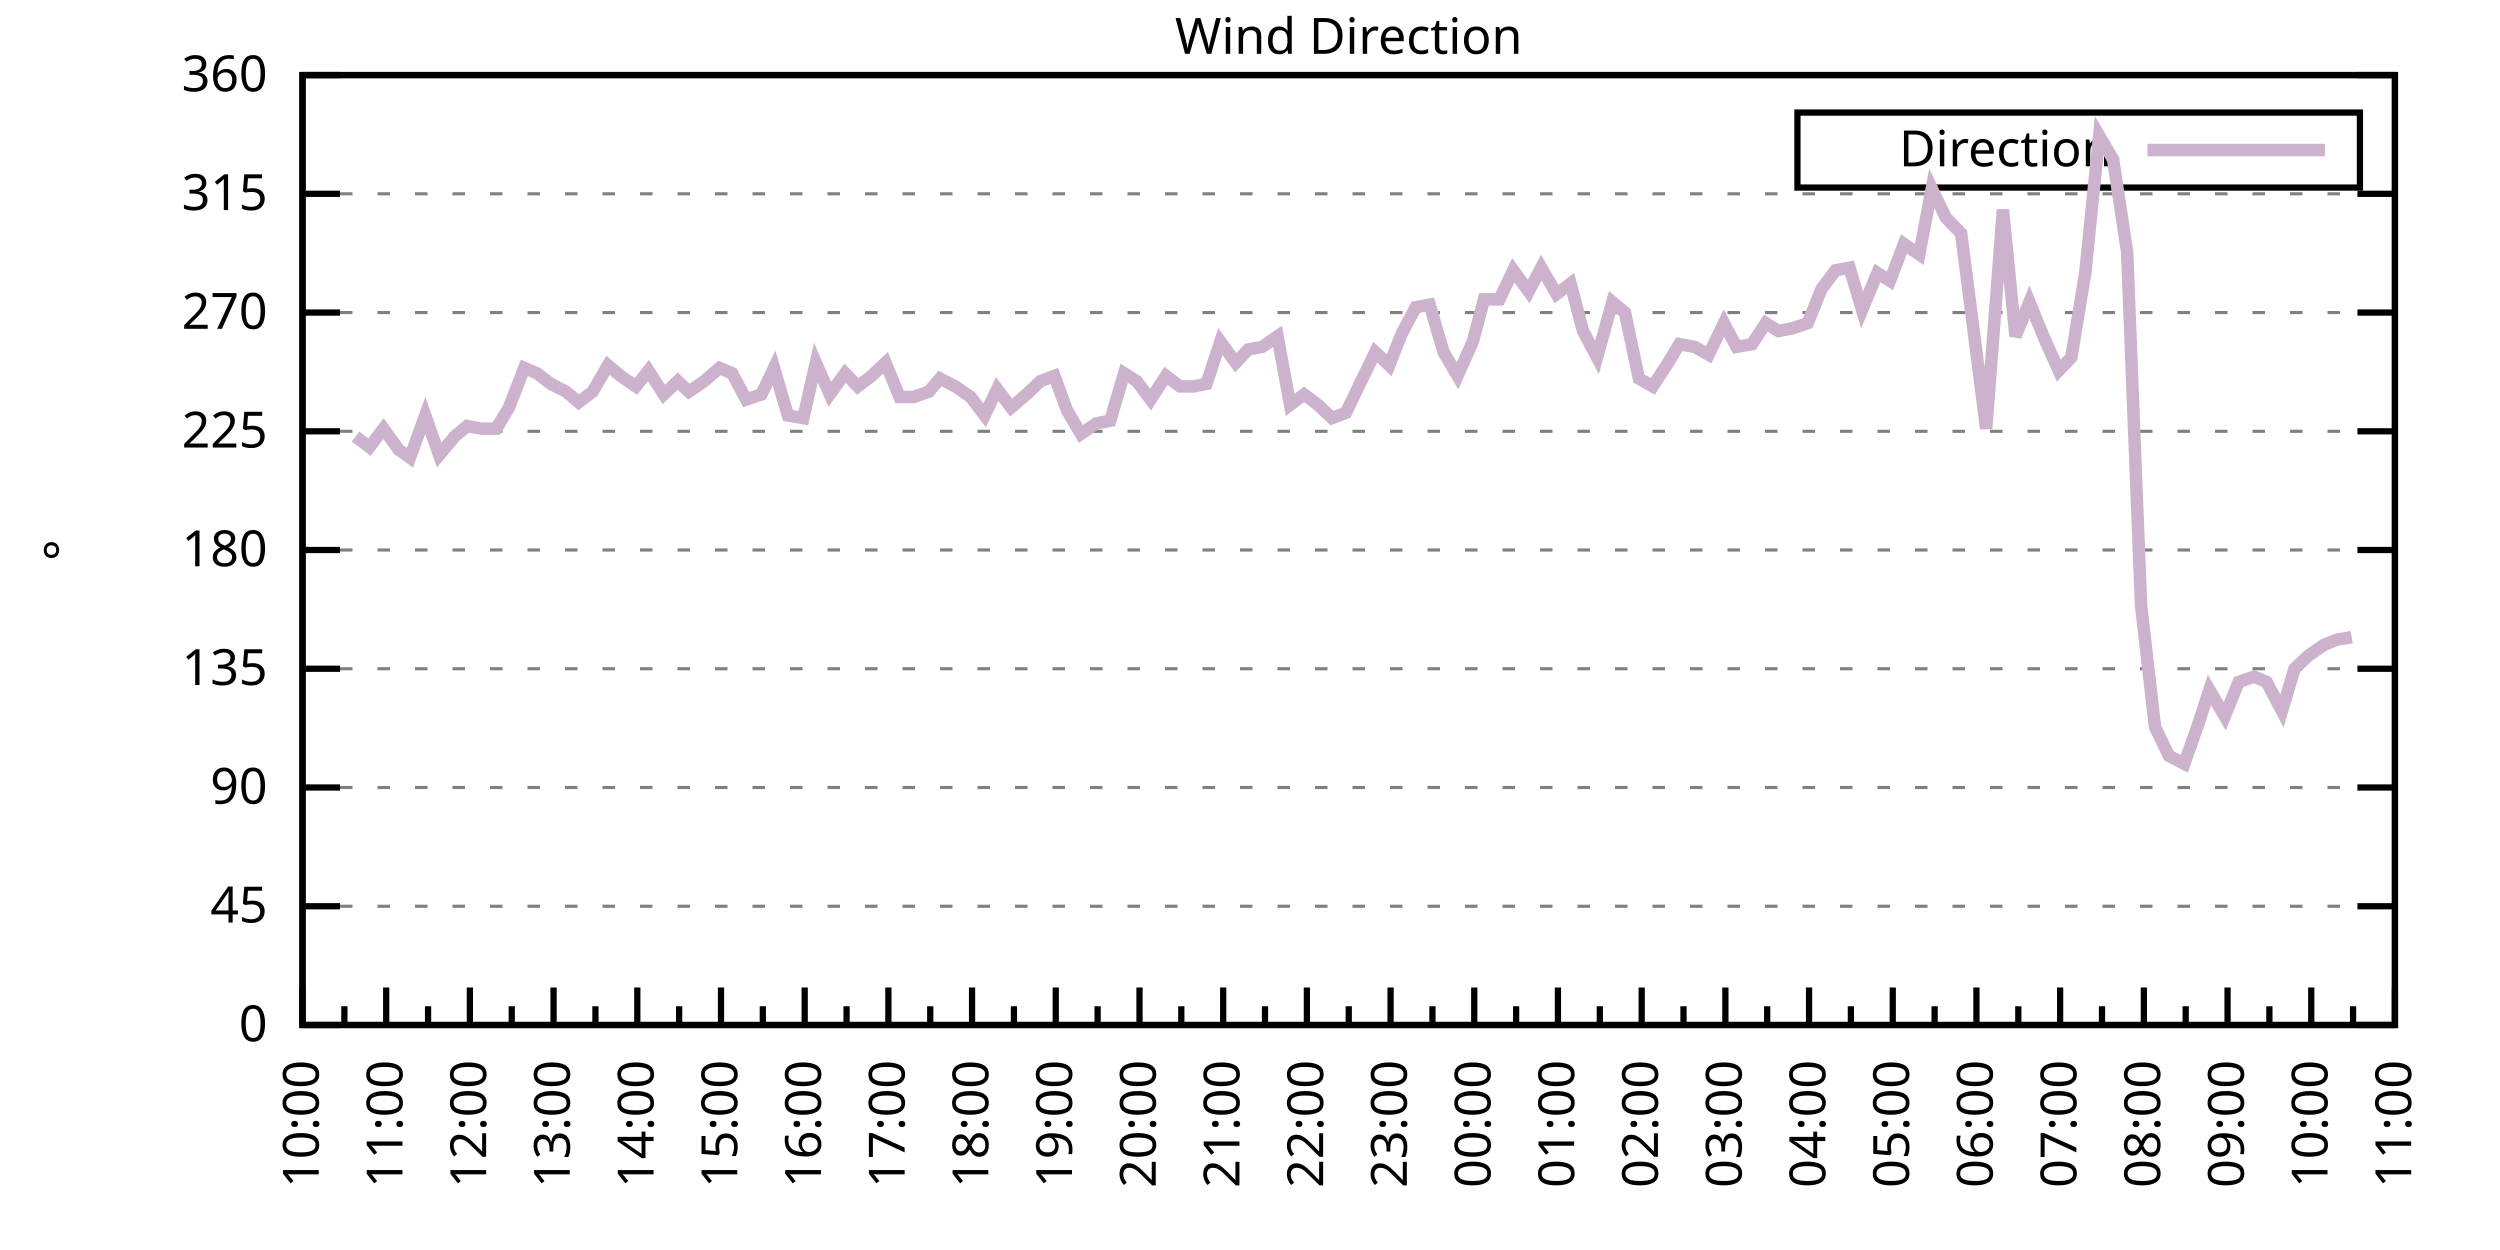
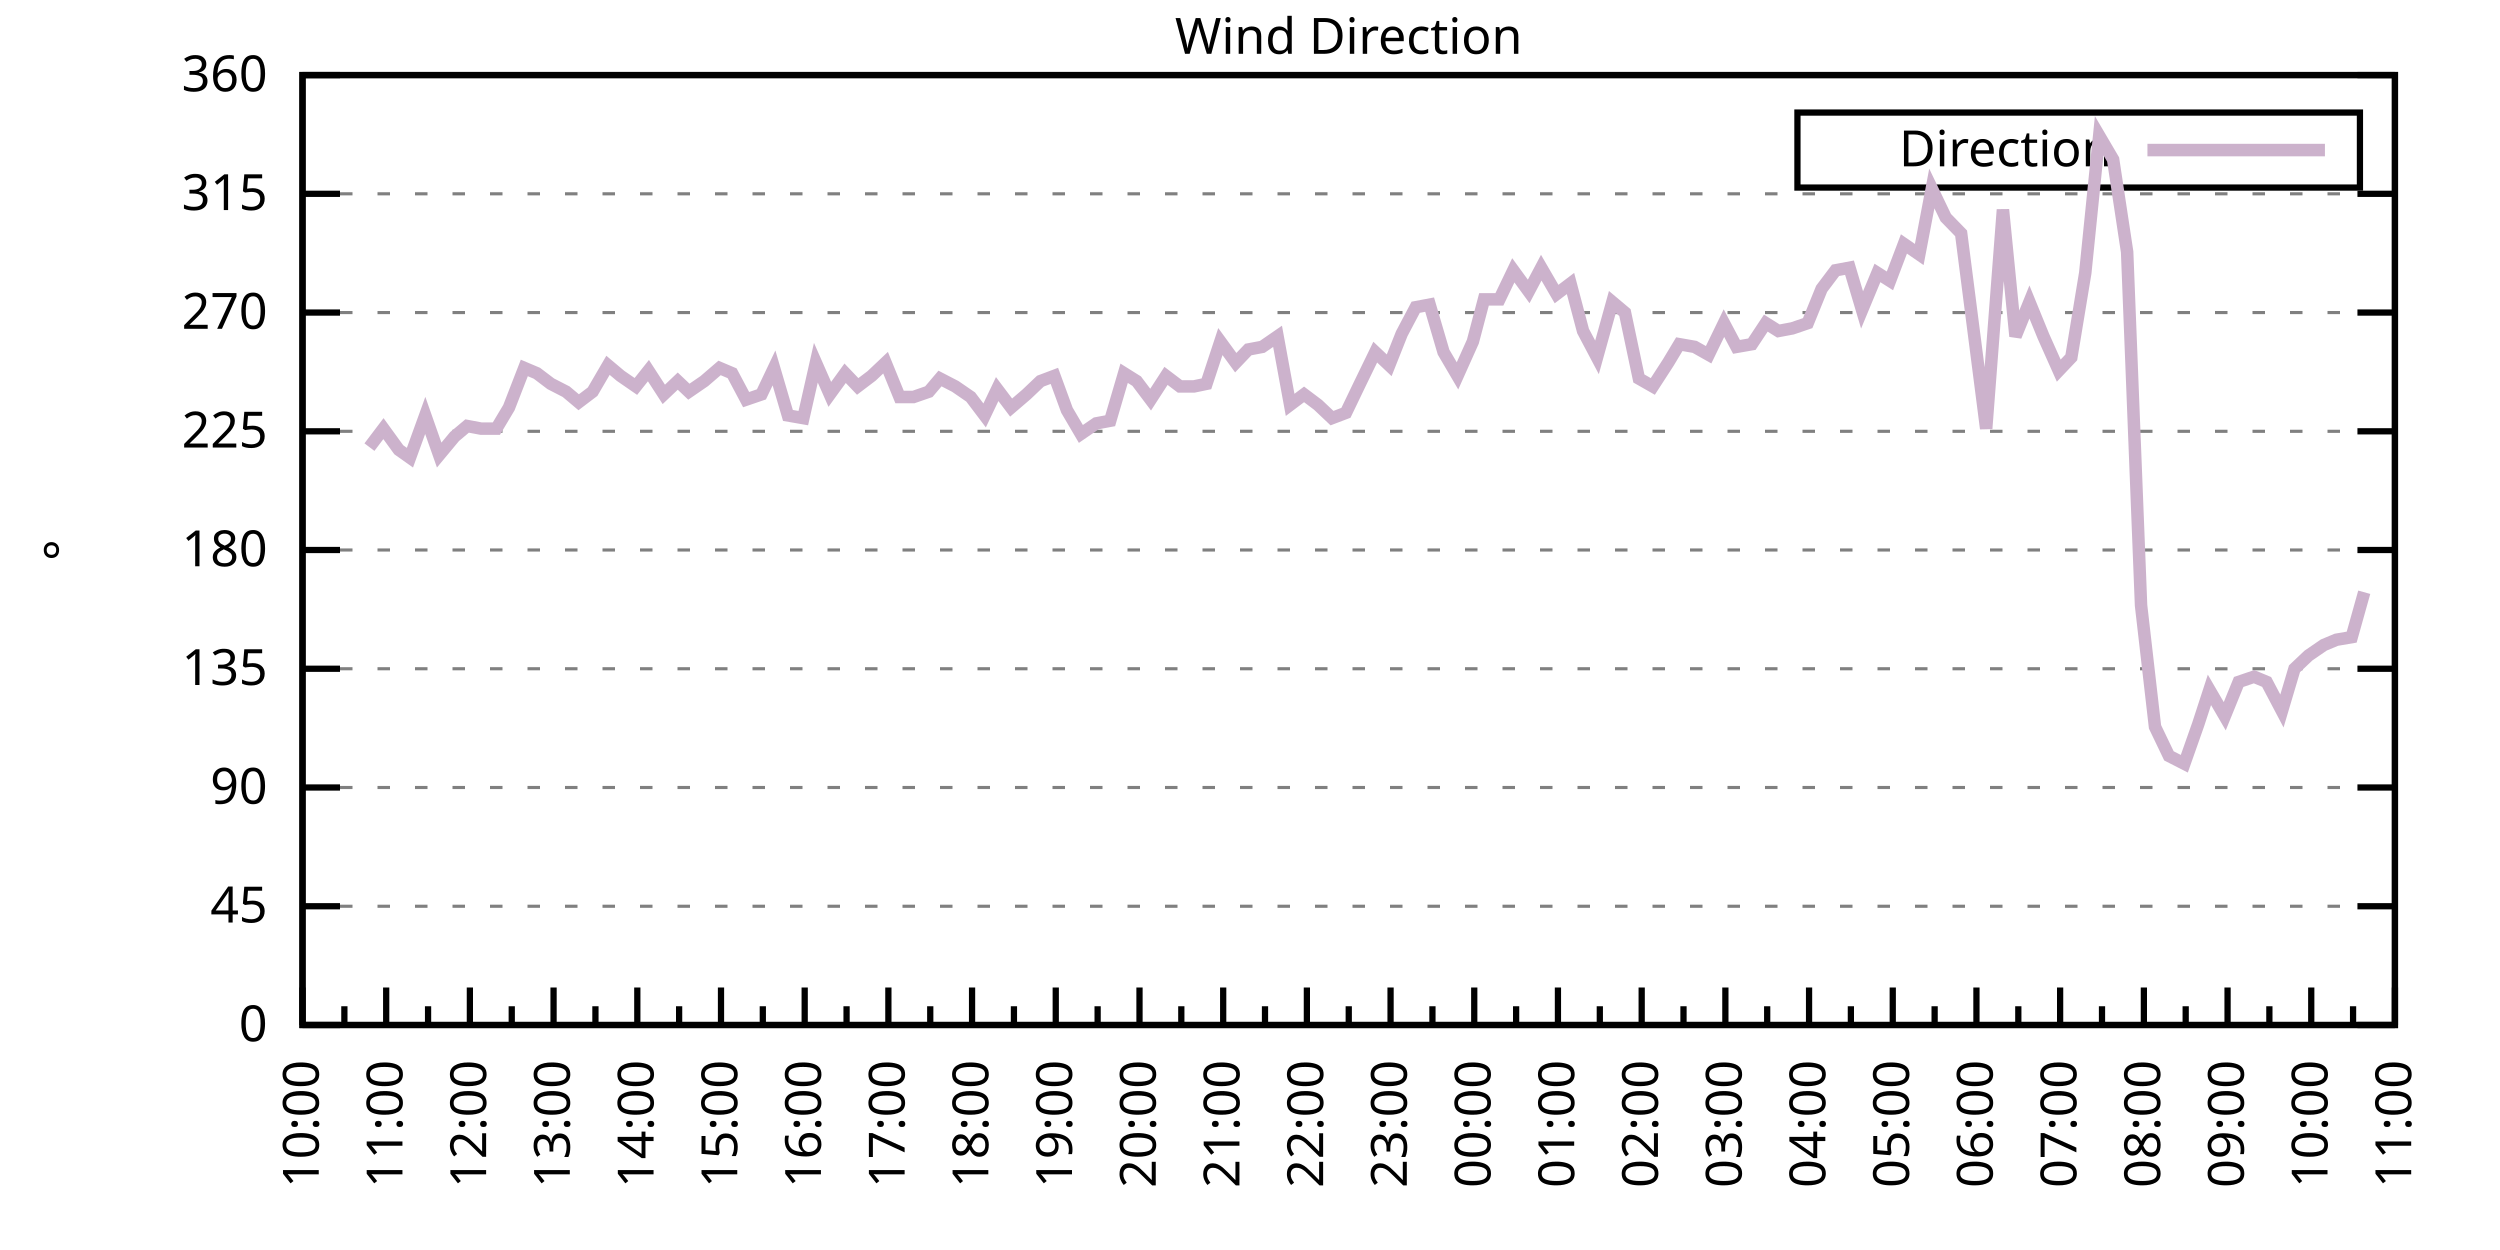
<svg xmlns="http://www.w3.org/2000/svg" xmlns:xlink="http://www.w3.org/1999/xlink" width="400" height="200" viewBox="0 0 400 200">
  <g id="gnuplot_canvas">
    <rect x="0" y="0" width="400" height="200" fill="none" />
    <defs>
      <circle id="gpDot" r="0.5" stroke-width="0.5" stroke="currentColor" />
      <path id="gpPt0" stroke-width="0.333" stroke="currentColor" d="M-1,0 h2 M0,-1 v2" />
      <path id="gpPt1" stroke-width="0.333" stroke="currentColor" d="M-1,-1 L1,1 M1,-1 L-1,1" />
      <path id="gpPt2" stroke-width="0.333" stroke="currentColor" d="M-1,0 L1,0 M0,-1 L0,1 M-1,-1 L1,1 M-1,1 L1,-1" />
      <rect id="gpPt3" stroke-width="0.333" stroke="currentColor" x="-1" y="-1" width="2" height="2" />
      <rect id="gpPt4" stroke-width="0.333" stroke="currentColor" fill="currentColor" x="-1" y="-1" width="2" height="2" />
      <circle id="gpPt5" stroke-width="0.333" stroke="currentColor" cx="0" cy="0" r="1" />
      <use xlink:href="#gpPt5" id="gpPt6" fill="currentColor" stroke="none" />
      <path id="gpPt7" stroke-width="0.333" stroke="currentColor" d="M0,-1.33 L-1.33,0.67 L1.33,0.67 z" />
      <use xlink:href="#gpPt7" id="gpPt8" fill="currentColor" stroke="none" />
      <use xlink:href="#gpPt7" id="gpPt9" stroke="currentColor" transform="rotate(180)" />
      <use xlink:href="#gpPt9" id="gpPt10" fill="currentColor" stroke="none" />
      <use xlink:href="#gpPt3" id="gpPt11" stroke="currentColor" transform="rotate(45)" />
      <use xlink:href="#gpPt11" id="gpPt12" fill="currentColor" stroke="none" />
      <path id="gpPt13" stroke-width="0.333" stroke="currentColor" d="M0,1.330 L1.265,0.411 L0.782,-1.067 L-0.782,-1.076 L-1.265,0.411 z" />
      <use xlink:href="#gpPt13" id="gpPt14" fill="currentColor" stroke="none" />
      <filter id="textbox" filterUnits="objectBoundingBox" x="0" y="0" height="1" width="1">
        <feFlood flood-color="white" flood-opacity="1" result="bgnd" />
        <feComposite in="SourceGraphic" in2="bgnd" operator="atop" />
      </filter>
      <filter id="greybox" filterUnits="objectBoundingBox" x="0" y="0" height="1" width="1">
        <feFlood flood-color="lightgrey" flood-opacity="1" result="grey" />
        <feComposite in="SourceGraphic" in2="grey" operator="atop" />
      </filter>
    </defs>
    <g fill="none" color="white" stroke="currentColor" stroke-width="1.00" stroke-linecap="butt" stroke-linejoin="miter">
</g>
    <g fill="none" color="black" stroke="currentColor" stroke-width="1.00" stroke-linecap="butt" stroke-linejoin="miter">
      <g stroke="none" shape-rendering="crispEdges">
        <polygon fill="rgb(255, 255, 255)" points="48.40,164.00 383.18,164.00 383.18,12.02 48.40,12.02 " />
      </g>
    </g>
    <g fill="none" color="black" stroke="currentColor" stroke-width="1.00" stroke-linecap="butt" stroke-linejoin="miter">
</g>
    <g fill="none" color="black" stroke="black" stroke-width="0.50" stroke-linecap="butt" stroke-linejoin="miter">
</g>
    <g fill="none" color="gray" stroke="currentColor" stroke-width="0.50" stroke-linecap="butt" stroke-linejoin="miter">
      <path stroke="gray" stroke-dasharray="2,4" class="gridline" d="M48.40,164.00 L383.19,164.00  " />
    </g>
    <g fill="none" color="gray" stroke="gray" stroke-width="1.00" stroke-linecap="butt" stroke-linejoin="miter">
</g>
    <g fill="none" color="black" stroke="currentColor" stroke-width="1.00" stroke-linecap="butt" stroke-linejoin="miter">
      <path stroke="black" d="M48.40,164.00 L54.40,164.00 M383.19,164.00 L377.19,164.00  " />
      <g transform="translate(42.80,166.60)" stroke="none" fill="black" font-family="Sans" font-size="8.00" text-anchor="end">
        <text>
          <tspan font-family="Sans"> 0</tspan>
        </text>
      </g>
    </g>
    <g fill="none" color="black" stroke="currentColor" stroke-width="1.00" stroke-linecap="butt" stroke-linejoin="miter">
</g>
    <g fill="none" color="black" stroke="black" stroke-width="0.50" stroke-linecap="butt" stroke-linejoin="miter">
</g>
    <g fill="none" color="gray" stroke="currentColor" stroke-width="0.50" stroke-linecap="butt" stroke-linejoin="miter">
      <path stroke="gray" stroke-dasharray="2,4" class="gridline" d="M48.40,145.00 L383.19,145.00  " />
    </g>
    <g fill="none" color="gray" stroke="gray" stroke-width="1.00" stroke-linecap="butt" stroke-linejoin="miter">
</g>
    <g fill="none" color="black" stroke="currentColor" stroke-width="1.00" stroke-linecap="butt" stroke-linejoin="miter">
      <path stroke="black" d="M48.40,145.00 L54.40,145.00 M383.19,145.00 L377.19,145.00  " />
      <g transform="translate(42.80,147.60)" stroke="none" fill="black" font-family="Sans" font-size="8.00" text-anchor="end">
        <text>
          <tspan font-family="Sans"> 45</tspan>
        </text>
      </g>
    </g>
    <g fill="none" color="black" stroke="currentColor" stroke-width="1.00" stroke-linecap="butt" stroke-linejoin="miter">
</g>
    <g fill="none" color="black" stroke="black" stroke-width="0.50" stroke-linecap="butt" stroke-linejoin="miter">
</g>
    <g fill="none" color="gray" stroke="currentColor" stroke-width="0.50" stroke-linecap="butt" stroke-linejoin="miter">
      <path stroke="gray" stroke-dasharray="2,4" class="gridline" d="M48.40,126.00 L383.19,126.00  " />
    </g>
    <g fill="none" color="gray" stroke="gray" stroke-width="1.00" stroke-linecap="butt" stroke-linejoin="miter">
</g>
    <g fill="none" color="black" stroke="currentColor" stroke-width="1.00" stroke-linecap="butt" stroke-linejoin="miter">
      <path stroke="black" d="M48.40,126.00 L54.40,126.00 M383.19,126.00 L377.19,126.00  " />
      <g transform="translate(42.80,128.60)" stroke="none" fill="black" font-family="Sans" font-size="8.00" text-anchor="end">
        <text>
          <tspan font-family="Sans"> 90</tspan>
        </text>
      </g>
    </g>
    <g fill="none" color="black" stroke="currentColor" stroke-width="1.00" stroke-linecap="butt" stroke-linejoin="miter">
</g>
    <g fill="none" color="black" stroke="black" stroke-width="0.50" stroke-linecap="butt" stroke-linejoin="miter">
</g>
    <g fill="none" color="gray" stroke="currentColor" stroke-width="0.50" stroke-linecap="butt" stroke-linejoin="miter">
      <path stroke="gray" stroke-dasharray="2,4" class="gridline" d="M48.40,107.00 L383.19,107.00  " />
    </g>
    <g fill="none" color="gray" stroke="gray" stroke-width="1.00" stroke-linecap="butt" stroke-linejoin="miter">
</g>
    <g fill="none" color="black" stroke="currentColor" stroke-width="1.00" stroke-linecap="butt" stroke-linejoin="miter">
      <path stroke="black" d="M48.40,107.00 L54.40,107.00 M383.19,107.00 L377.19,107.00  " />
      <g transform="translate(42.80,109.60)" stroke="none" fill="black" font-family="Sans" font-size="8.00" text-anchor="end">
        <text>
          <tspan font-family="Sans"> 135</tspan>
        </text>
      </g>
    </g>
    <g fill="none" color="black" stroke="currentColor" stroke-width="1.00" stroke-linecap="butt" stroke-linejoin="miter">
</g>
    <g fill="none" color="black" stroke="black" stroke-width="0.50" stroke-linecap="butt" stroke-linejoin="miter">
</g>
    <g fill="none" color="gray" stroke="currentColor" stroke-width="0.50" stroke-linecap="butt" stroke-linejoin="miter">
      <path stroke="gray" stroke-dasharray="2,4" class="gridline" d="M48.40,88.00 L383.19,88.00  " />
    </g>
    <g fill="none" color="gray" stroke="gray" stroke-width="1.00" stroke-linecap="butt" stroke-linejoin="miter">
</g>
    <g fill="none" color="black" stroke="currentColor" stroke-width="1.00" stroke-linecap="butt" stroke-linejoin="miter">
      <path stroke="black" d="M48.40,88.00 L54.40,88.00 M383.19,88.00 L377.19,88.00  " />
      <g transform="translate(42.80,90.60)" stroke="none" fill="black" font-family="Sans" font-size="8.00" text-anchor="end">
        <text>
          <tspan font-family="Sans"> 180</tspan>
        </text>
      </g>
    </g>
    <g fill="none" color="black" stroke="currentColor" stroke-width="1.00" stroke-linecap="butt" stroke-linejoin="miter">
</g>
    <g fill="none" color="black" stroke="black" stroke-width="0.50" stroke-linecap="butt" stroke-linejoin="miter">
</g>
    <g fill="none" color="gray" stroke="currentColor" stroke-width="0.50" stroke-linecap="butt" stroke-linejoin="miter">
      <path stroke="gray" stroke-dasharray="2,4" class="gridline" d="M48.40,69.01 L383.19,69.01  " />
    </g>
    <g fill="none" color="gray" stroke="gray" stroke-width="1.00" stroke-linecap="butt" stroke-linejoin="miter">
</g>
    <g fill="none" color="black" stroke="currentColor" stroke-width="1.00" stroke-linecap="butt" stroke-linejoin="miter">
      <path stroke="black" d="M48.40,69.01 L54.40,69.01 M383.19,69.01 L377.19,69.01  " />
      <g transform="translate(42.80,71.61)" stroke="none" fill="black" font-family="Sans" font-size="8.00" text-anchor="end">
        <text>
          <tspan font-family="Sans"> 225</tspan>
        </text>
      </g>
    </g>
    <g fill="none" color="black" stroke="currentColor" stroke-width="1.00" stroke-linecap="butt" stroke-linejoin="miter">
</g>
    <g fill="none" color="black" stroke="black" stroke-width="0.50" stroke-linecap="butt" stroke-linejoin="miter">
</g>
    <g fill="none" color="gray" stroke="currentColor" stroke-width="0.50" stroke-linecap="butt" stroke-linejoin="miter">
      <path stroke="gray" stroke-dasharray="2,4" class="gridline" d="M48.40,50.01 L383.19,50.01  " />
    </g>
    <g fill="none" color="gray" stroke="gray" stroke-width="1.00" stroke-linecap="butt" stroke-linejoin="miter">
</g>
    <g fill="none" color="black" stroke="currentColor" stroke-width="1.00" stroke-linecap="butt" stroke-linejoin="miter">
      <path stroke="black" d="M48.40,50.01 L54.40,50.01 M383.19,50.01 L377.19,50.01  " />
      <g transform="translate(42.80,52.61)" stroke="none" fill="black" font-family="Sans" font-size="8.00" text-anchor="end">
        <text>
          <tspan font-family="Sans"> 270</tspan>
        </text>
      </g>
    </g>
    <g fill="none" color="black" stroke="currentColor" stroke-width="1.00" stroke-linecap="butt" stroke-linejoin="miter">
</g>
    <g fill="none" color="black" stroke="black" stroke-width="0.50" stroke-linecap="butt" stroke-linejoin="miter">
</g>
    <g fill="none" color="gray" stroke="currentColor" stroke-width="0.50" stroke-linecap="butt" stroke-linejoin="miter">
      <path stroke="gray" stroke-dasharray="2,4" class="gridline" d="M48.40,31.01 L383.19,31.01  " />
    </g>
    <g fill="none" color="gray" stroke="gray" stroke-width="1.00" stroke-linecap="butt" stroke-linejoin="miter">
</g>
    <g fill="none" color="black" stroke="currentColor" stroke-width="1.00" stroke-linecap="butt" stroke-linejoin="miter">
      <path stroke="black" d="M48.40,31.01 L54.40,31.01 M383.19,31.01 L377.19,31.01  " />
      <g transform="translate(42.80,33.61)" stroke="none" fill="black" font-family="Sans" font-size="8.00" text-anchor="end">
        <text>
          <tspan font-family="Sans"> 315</tspan>
        </text>
      </g>
    </g>
    <g fill="none" color="black" stroke="currentColor" stroke-width="1.00" stroke-linecap="butt" stroke-linejoin="miter">
</g>
    <g fill="none" color="black" stroke="black" stroke-width="0.50" stroke-linecap="butt" stroke-linejoin="miter">
</g>
    <g fill="none" color="gray" stroke="currentColor" stroke-width="0.50" stroke-linecap="butt" stroke-linejoin="miter">
      <path stroke="gray" stroke-dasharray="2,4" class="gridline" d="M48.40,12.01 L383.19,12.01  " />
    </g>
    <g fill="none" color="gray" stroke="gray" stroke-width="1.00" stroke-linecap="butt" stroke-linejoin="miter">
</g>
    <g fill="none" color="black" stroke="currentColor" stroke-width="1.00" stroke-linecap="butt" stroke-linejoin="miter">
      <path stroke="black" d="M48.40,12.01 L54.40,12.01 M383.19,12.01 L377.19,12.01  " />
      <g transform="translate(42.80,14.61)" stroke="none" fill="black" font-family="Sans" font-size="8.00" text-anchor="end">
        <text>
          <tspan font-family="Sans"> 360</tspan>
        </text>
      </g>
    </g>
    <g fill="none" color="black" stroke="currentColor" stroke-width="1.00" stroke-linecap="butt" stroke-linejoin="miter">
      <path stroke="black" d="M48.40,164.00 L48.40,158.00  " />
      <g transform="translate(51.00,169.60) rotate(270)" stroke="none" fill="black" font-family="Sans" font-size="8.00" text-anchor="end">
        <text>
          <tspan font-family="Sans">10:00</tspan>
        </text>
      </g>
    </g>
    <g fill="none" color="black" stroke="currentColor" stroke-width="1.00" stroke-linecap="butt" stroke-linejoin="miter">
      <path stroke="black" d="M55.10,164.00 L55.10,161.00 M61.79,164.00 L61.79,158.00  " />
      <g transform="translate(64.39,169.60) rotate(270)" stroke="none" fill="black" font-family="Sans" font-size="8.00" text-anchor="end">
        <text>
          <tspan font-family="Sans">11:00</tspan>
        </text>
      </g>
    </g>
    <g fill="none" color="black" stroke="currentColor" stroke-width="1.00" stroke-linecap="butt" stroke-linejoin="miter">
      <path stroke="black" d="M68.49,164.00 L68.49,161.00 M75.18,164.00 L75.18,158.00  " />
      <g transform="translate(77.78,169.60) rotate(270)" stroke="none" fill="black" font-family="Sans" font-size="8.00" text-anchor="end">
        <text>
          <tspan font-family="Sans">12:00</tspan>
        </text>
      </g>
    </g>
    <g fill="none" color="black" stroke="currentColor" stroke-width="1.00" stroke-linecap="butt" stroke-linejoin="miter">
      <path stroke="black" d="M81.88,164.00 L81.88,161.00 M88.57,164.00 L88.57,158.00  " />
      <g transform="translate(91.17,169.60) rotate(270)" stroke="none" fill="black" font-family="Sans" font-size="8.00" text-anchor="end">
        <text>
          <tspan font-family="Sans">13:00</tspan>
        </text>
      </g>
    </g>
    <g fill="none" color="black" stroke="currentColor" stroke-width="1.00" stroke-linecap="butt" stroke-linejoin="miter">
      <path stroke="black" d="M95.27,164.00 L95.27,161.00 M101.97,164.00 L101.97,158.00  " />
      <g transform="translate(104.57,169.60) rotate(270)" stroke="none" fill="black" font-family="Sans" font-size="8.00" text-anchor="end">
        <text>
          <tspan font-family="Sans">14:00</tspan>
        </text>
      </g>
    </g>
    <g fill="none" color="black" stroke="currentColor" stroke-width="1.00" stroke-linecap="butt" stroke-linejoin="miter">
      <path stroke="black" d="M108.66,164.00 L108.66,161.00 M115.36,164.00 L115.36,158.00  " />
      <g transform="translate(117.96,169.60) rotate(270)" stroke="none" fill="black" font-family="Sans" font-size="8.00" text-anchor="end">
        <text>
          <tspan font-family="Sans">15:00</tspan>
        </text>
      </g>
    </g>
    <g fill="none" color="black" stroke="currentColor" stroke-width="1.00" stroke-linecap="butt" stroke-linejoin="miter">
      <path stroke="black" d="M122.05,164.00 L122.05,161.00 M128.75,164.00 L128.75,158.00  " />
      <g transform="translate(131.35,169.60) rotate(270)" stroke="none" fill="black" font-family="Sans" font-size="8.00" text-anchor="end">
        <text>
          <tspan font-family="Sans">16:00</tspan>
        </text>
      </g>
    </g>
    <g fill="none" color="black" stroke="currentColor" stroke-width="1.00" stroke-linecap="butt" stroke-linejoin="miter">
      <path stroke="black" d="M135.45,164.00 L135.45,161.00 M142.14,164.00 L142.14,158.00  " />
      <g transform="translate(144.74,169.60) rotate(270)" stroke="none" fill="black" font-family="Sans" font-size="8.00" text-anchor="end">
        <text>
          <tspan font-family="Sans">17:00</tspan>
        </text>
      </g>
    </g>
    <g fill="none" color="black" stroke="currentColor" stroke-width="1.00" stroke-linecap="butt" stroke-linejoin="miter">
      <path stroke="black" d="M148.84,164.00 L148.84,161.00 M155.53,164.00 L155.53,158.00  " />
      <g transform="translate(158.13,169.60) rotate(270)" stroke="none" fill="black" font-family="Sans" font-size="8.00" text-anchor="end">
        <text>
          <tspan font-family="Sans">18:00</tspan>
        </text>
      </g>
    </g>
    <g fill="none" color="black" stroke="currentColor" stroke-width="1.00" stroke-linecap="butt" stroke-linejoin="miter">
      <path stroke="black" d="M162.23,164.00 L162.23,161.00 M168.92,164.00 L168.92,158.00  " />
      <g transform="translate(171.52,169.60) rotate(270)" stroke="none" fill="black" font-family="Sans" font-size="8.00" text-anchor="end">
        <text>
          <tspan font-family="Sans">19:00</tspan>
        </text>
      </g>
    </g>
    <g fill="none" color="black" stroke="currentColor" stroke-width="1.00" stroke-linecap="butt" stroke-linejoin="miter">
      <path stroke="black" d="M175.62,164.00 L175.62,161.00 M182.32,164.00 L182.32,158.00  " />
      <g transform="translate(184.92,169.60) rotate(270)" stroke="none" fill="black" font-family="Sans" font-size="8.00" text-anchor="end">
        <text>
          <tspan font-family="Sans">20:00</tspan>
        </text>
      </g>
    </g>
    <g fill="none" color="black" stroke="currentColor" stroke-width="1.00" stroke-linecap="butt" stroke-linejoin="miter">
      <path stroke="black" d="M189.01,164.00 L189.01,161.00 M195.71,164.00 L195.71,158.00  " />
      <g transform="translate(198.31,169.60) rotate(270)" stroke="none" fill="black" font-family="Sans" font-size="8.00" text-anchor="end">
        <text>
          <tspan font-family="Sans">21:00</tspan>
        </text>
      </g>
    </g>
    <g fill="none" color="black" stroke="currentColor" stroke-width="1.00" stroke-linecap="butt" stroke-linejoin="miter">
      <path stroke="black" d="M202.40,164.00 L202.40,161.00 M209.10,164.00 L209.10,158.00  " />
      <g transform="translate(211.70,169.60) rotate(270)" stroke="none" fill="black" font-family="Sans" font-size="8.00" text-anchor="end">
        <text>
          <tspan font-family="Sans">22:00</tspan>
        </text>
      </g>
    </g>
    <g fill="none" color="black" stroke="currentColor" stroke-width="1.00" stroke-linecap="butt" stroke-linejoin="miter">
      <path stroke="black" d="M215.80,164.00 L215.80,161.00 M222.49,164.00 L222.49,158.00  " />
      <g transform="translate(225.09,169.60) rotate(270)" stroke="none" fill="black" font-family="Sans" font-size="8.00" text-anchor="end">
        <text>
          <tspan font-family="Sans">23:00</tspan>
        </text>
      </g>
    </g>
    <g fill="none" color="black" stroke="currentColor" stroke-width="1.00" stroke-linecap="butt" stroke-linejoin="miter">
      <path stroke="black" d="M229.19,164.00 L229.19,161.00 M235.88,164.00 L235.88,158.00  " />
      <g transform="translate(238.48,169.60) rotate(270)" stroke="none" fill="black" font-family="Sans" font-size="8.00" text-anchor="end">
        <text>
          <tspan font-family="Sans">00:00</tspan>
        </text>
      </g>
    </g>
    <g fill="none" color="black" stroke="currentColor" stroke-width="1.00" stroke-linecap="butt" stroke-linejoin="miter">
      <path stroke="black" d="M242.58,164.00 L242.58,161.00 M249.27,164.00 L249.27,158.00  " />
      <g transform="translate(251.87,169.60) rotate(270)" stroke="none" fill="black" font-family="Sans" font-size="8.00" text-anchor="end">
        <text>
          <tspan font-family="Sans">01:00</tspan>
        </text>
      </g>
    </g>
    <g fill="none" color="black" stroke="currentColor" stroke-width="1.00" stroke-linecap="butt" stroke-linejoin="miter">
      <path stroke="black" d="M255.97,164.00 L255.97,161.00 M262.67,164.00 L262.67,158.00  " />
      <g transform="translate(265.27,169.60) rotate(270)" stroke="none" fill="black" font-family="Sans" font-size="8.00" text-anchor="end">
        <text>
          <tspan font-family="Sans">02:00</tspan>
        </text>
      </g>
    </g>
    <g fill="none" color="black" stroke="currentColor" stroke-width="1.00" stroke-linecap="butt" stroke-linejoin="miter">
      <path stroke="black" d="M269.36,164.00 L269.36,161.00 M276.06,164.00 L276.06,158.00  " />
      <g transform="translate(278.66,169.60) rotate(270)" stroke="none" fill="black" font-family="Sans" font-size="8.00" text-anchor="end">
        <text>
          <tspan font-family="Sans">03:00</tspan>
        </text>
      </g>
    </g>
    <g fill="none" color="black" stroke="currentColor" stroke-width="1.00" stroke-linecap="butt" stroke-linejoin="miter">
      <path stroke="black" d="M282.75,164.00 L282.75,161.00 M289.45,164.00 L289.45,158.00  " />
      <g transform="translate(292.05,169.60) rotate(270)" stroke="none" fill="black" font-family="Sans" font-size="8.00" text-anchor="end">
        <text>
          <tspan font-family="Sans">04:00</tspan>
        </text>
      </g>
    </g>
    <g fill="none" color="black" stroke="currentColor" stroke-width="1.00" stroke-linecap="butt" stroke-linejoin="miter">
      <path stroke="black" d="M296.14,164.00 L296.14,161.00 M302.84,164.00 L302.84,158.00  " />
      <g transform="translate(305.44,169.60) rotate(270)" stroke="none" fill="black" font-family="Sans" font-size="8.00" text-anchor="end">
        <text>
          <tspan font-family="Sans">05:00</tspan>
        </text>
      </g>
    </g>
    <g fill="none" color="black" stroke="currentColor" stroke-width="1.00" stroke-linecap="butt" stroke-linejoin="miter">
      <path stroke="black" d="M309.54,164.00 L309.54,161.00 M316.23,164.00 L316.23,158.00  " />
      <g transform="translate(318.83,169.60) rotate(270)" stroke="none" fill="black" font-family="Sans" font-size="8.00" text-anchor="end">
        <text>
          <tspan font-family="Sans">06:00</tspan>
        </text>
      </g>
    </g>
    <g fill="none" color="black" stroke="currentColor" stroke-width="1.00" stroke-linecap="butt" stroke-linejoin="miter">
      <path stroke="black" d="M322.93,164.00 L322.93,161.00 M329.62,164.00 L329.62,158.00  " />
      <g transform="translate(332.22,169.60) rotate(270)" stroke="none" fill="black" font-family="Sans" font-size="8.00" text-anchor="end">
        <text>
          <tspan font-family="Sans">07:00</tspan>
        </text>
      </g>
    </g>
    <g fill="none" color="black" stroke="currentColor" stroke-width="1.00" stroke-linecap="butt" stroke-linejoin="miter">
      <path stroke="black" d="M336.32,164.00 L336.32,161.00 M343.02,164.00 L343.02,158.00  " />
      <g transform="translate(345.62,169.60) rotate(270)" stroke="none" fill="black" font-family="Sans" font-size="8.00" text-anchor="end">
        <text>
          <tspan font-family="Sans">08:00</tspan>
        </text>
      </g>
    </g>
    <g fill="none" color="black" stroke="currentColor" stroke-width="1.00" stroke-linecap="butt" stroke-linejoin="miter">
      <path stroke="black" d="M349.71,164.00 L349.71,161.00 M356.41,164.00 L356.41,158.00  " />
      <g transform="translate(359.01,169.60) rotate(270)" stroke="none" fill="black" font-family="Sans" font-size="8.00" text-anchor="end">
        <text>
          <tspan font-family="Sans">09:00</tspan>
        </text>
      </g>
    </g>
    <g fill="none" color="black" stroke="currentColor" stroke-width="1.00" stroke-linecap="butt" stroke-linejoin="miter">
      <path stroke="black" d="M363.10,164.00 L363.10,161.00 M369.80,164.00 L369.80,158.00  " />
      <g transform="translate(372.40,169.60) rotate(270)" stroke="none" fill="black" font-family="Sans" font-size="8.00" text-anchor="end">
        <text>
          <tspan font-family="Sans">10:00</tspan>
        </text>
      </g>
    </g>
    <g fill="none" color="black" stroke="currentColor" stroke-width="1.00" stroke-linecap="butt" stroke-linejoin="miter">
      <path stroke="black" d="M376.49,164.00 L376.49,161.00 M383.19,164.00 L383.19,158.00  " />
      <g transform="translate(385.79,169.60) rotate(270)" stroke="none" fill="black" font-family="Sans" font-size="8.00" text-anchor="end">
        <text>
          <tspan font-family="Sans">11:00</tspan>
        </text>
      </g>
    </g>
    <g fill="none" color="black" stroke="currentColor" stroke-width="1.00" stroke-linecap="butt" stroke-linejoin="miter">
</g>
    <g fill="none" color="black" stroke="currentColor" stroke-width="1.00" stroke-linecap="butt" stroke-linejoin="miter">
      <path stroke="black" d="M48.40,12.01 L48.40,164.00 L383.19,164.00 L383.19,12.01 L48.40,12.01 Z  " />
    </g>
    <g fill="none" color="black" stroke="currentColor" stroke-width="1.00" stroke-linecap="butt" stroke-linejoin="miter">
      <g transform="translate(12.80,88.01) rotate(270)" stroke="none" fill="black" font-family="Sans" font-size="8.00" text-anchor="middle">
        <text>
          <tspan font-family="Sans">°</tspan>
        </text>
      </g>
    </g>
    <g fill="none" color="black" stroke="currentColor" stroke-width="1.00" stroke-linecap="butt" stroke-linejoin="miter">
</g>
    <g fill="none" color="black" stroke="currentColor" stroke-width="1.00" stroke-linecap="butt" stroke-linejoin="miter">
      <path stroke="black" d="M287.59,30.01 L287.59,18.01 L377.59,18.01 L377.59,30.01 L287.59,30.01 Z  " />
    </g>
    <g id="Wind_direction_plot_1">
      <g fill="none" color="white" stroke="black" stroke-width="2.00" stroke-linecap="butt" stroke-linejoin="miter">
</g>
      <g fill="none" color="black" stroke="currentColor" stroke-width="2.00" stroke-linecap="butt" stroke-linejoin="miter">
        <g transform="translate(337.99,26.61)" stroke="none" fill="black" font-family="Sans" font-size="8.00" text-anchor="end">
          <text>
            <tspan font-family="Sans">Direction</tspan>
          </text>
        </g>
      </g>
      <g fill="none" color="black" stroke="currentColor" stroke-width="2.00" stroke-linecap="butt" stroke-linejoin="miter">
-         <path stroke="rgb(204, 178, 204)" d="M343.59,24.01 L371.99,24.01 M56.88,69.85 L59.11,71.54 L61.35,68.58 L63.80,71.96 L65.59,73.23 L68.04,66.47   L70.27,72.81 L72.73,69.85 L74.74,68.16 L76.97,68.58 L79.42,68.58 L81.43,65.21 L83.89,58.87 L85.90,59.72   L88.13,61.41 L90.58,62.67 L92.59,64.36 L94.82,62.67 L97.28,58.45 L99.29,60.14 L101.74,61.83 L103.75,59.30   L106.21,63.10 L108.44,60.98 L110.22,62.67 L112.68,60.98 L115.13,58.87 L117.14,59.72 L119.38,63.94 L121.83,63.10   L123.84,58.87 L126.07,66.47 L128.53,66.90 L130.54,58.03 L132.77,63.10 L135.22,59.72 L137.23,61.83 L139.46,60.14   L141.69,58.03 L143.93,63.52 L146.16,63.52 L148.61,62.67 L150.40,60.56 L152.85,61.83 L155.31,63.52 L157.54,66.47   L159.55,62.25 L161.78,65.21 L164.24,63.10 L166.47,60.98 L168.70,60.14 L170.71,65.63 L172.94,69.43 L175.40,67.74   L177.63,67.32 L179.86,59.72 L181.87,60.98 L184.10,63.94 L186.56,60.14 L188.79,61.83 L191.02,61.83 L193.03,61.41   L195.26,54.65 L197.72,58.03 L199.73,55.92 L201.96,55.50 L204.41,53.81 L206.42,64.78 L208.65,63.10 L210.88,64.78   L213.12,66.90 L215.35,66.05 L217.58,61.41 L220.04,56.34 L222.27,58.45 L224.28,53.39 L226.51,49.16 L228.74,48.74   L230.97,56.34 L233.20,60.14 L235.66,54.65 L237.44,47.90 L239.90,47.90 L242.13,43.25 L244.59,46.63 L246.60,42.83   L249.05,47.05 L251.28,45.36 L253.29,52.96 L255.52,57.18 L257.98,48.32 L259.99,50.01 L262.22,60.56 L264.45,61.83   L266.91,58.03 L268.69,55.07 L271.15,55.50 L273.38,56.76 L275.83,51.70 L277.84,55.50 L280.30,55.07 L282.53,51.70   L284.54,52.96 L286.77,52.54 L289.23,51.70 L291.46,46.21 L293.69,43.25 L295.92,42.83 L297.93,49.59 L300.39,43.67   L302.39,44.94 L304.63,39.03 L307.08,40.72 L309.09,30.16 L311.32,34.81 L313.78,37.34 L317.79,68.58 L320.47,33.54   L322.48,53.81 L324.71,48.32 L326.95,53.81 L329.40,59.30 L331.41,57.18 L333.64,43.67 L335.87,21.72 L338.10,25.52   L340.34,40.30 L342.57,96.87 L344.80,116.29 L347.03,120.94 L349.49,122.20 L351.72,115.87 L353.51,110.38 L355.96,114.60   L358.19,109.11 L360.65,108.27 L362.66,109.11 L365.11,113.76 L367.12,107.00 L369.35,104.89 L371.81,103.20 L373.82,102.36   L376.27,101.94  " />
+         <path stroke="rgb(204, 178, 204)" d="M343.59,24.01 L371.99,24.01 M59.11,71.54 L61.35,68.58 L63.80,71.96 L65.59,73.23 L68.04,66.47 L70.27,72.81   L72.73,69.85 L74.74,68.16 L76.97,68.58 L79.42,68.58 L81.43,65.21 L83.89,58.87 L85.90,59.72 L88.13,61.41   L90.58,62.67 L92.59,64.36 L94.82,62.67 L97.28,58.45 L99.29,60.14 L101.74,61.83 L103.75,59.30 L106.21,63.10   L108.44,60.98 L110.22,62.67 L112.68,60.98 L115.13,58.87 L117.14,59.72 L119.38,63.94 L121.83,63.10 L123.84,58.87   L126.07,66.47 L128.53,66.90 L130.54,58.03 L132.77,63.10 L135.22,59.72 L137.23,61.83 L139.46,60.14 L141.69,58.03   L143.93,63.52 L146.16,63.52 L148.61,62.67 L150.40,60.56 L152.85,61.83 L155.31,63.52 L157.54,66.47 L159.55,62.25   L161.78,65.21 L164.24,63.10 L166.47,60.98 L168.70,60.14 L170.71,65.63 L172.94,69.43 L175.40,67.74 L177.63,67.32   L179.86,59.72 L181.87,60.98 L184.10,63.94 L186.56,60.14 L188.79,61.83 L191.02,61.83 L193.03,61.41 L195.26,54.65   L197.72,58.03 L199.73,55.92 L201.96,55.50 L204.41,53.81 L206.42,64.78 L208.65,63.10 L210.88,64.78 L213.12,66.90   L215.35,66.05 L217.58,61.41 L220.04,56.34 L222.27,58.45 L224.28,53.39 L226.51,49.16 L228.74,48.74 L230.97,56.34   L233.20,60.14 L235.66,54.65 L237.44,47.90 L239.90,47.90 L242.13,43.25 L244.59,46.63 L246.60,42.83 L249.05,47.05   L251.28,45.36 L253.29,52.96 L255.52,57.18 L257.98,48.32 L259.99,50.01 L262.22,60.56 L264.45,61.83 L266.91,58.03   L268.69,55.07 L271.15,55.50 L273.38,56.76 L275.83,51.70 L277.84,55.50 L280.30,55.07 L282.53,51.70 L284.54,52.96   L286.77,52.54 L289.23,51.70 L291.46,46.21 L293.69,43.25 L295.92,42.83 L297.93,49.59 L300.39,43.67 L302.39,44.94   L304.63,39.03 L307.08,40.72 L309.09,30.16 L311.32,34.81 L313.78,37.34 L317.79,68.58 L320.47,33.54 L322.48,53.81   L324.71,48.32 L326.95,53.81 L329.40,59.30 L331.41,57.18 L333.64,43.67 L335.87,21.72 L338.10,25.52 L340.34,40.30   L342.57,96.87 L344.80,116.29 L347.03,120.94 L349.49,122.20 L351.72,115.87 L353.51,110.38 L355.96,114.60 L358.19,109.11   L360.65,108.27 L362.66,109.11 L365.11,113.76 L367.12,107.00 L369.35,104.89 L371.81,103.20 L373.82,102.36 L376.27,101.94   L378.28,94.76  " />
      </g>
    </g>
    <g fill="none" color="black" stroke="currentColor" stroke-width="2.00" stroke-linecap="butt" stroke-linejoin="miter">
</g>
    <g fill="none" color="black" stroke="black" stroke-width="1.00" stroke-linecap="butt" stroke-linejoin="miter">
</g>
    <g fill="none" color="black" stroke="currentColor" stroke-width="1.00" stroke-linecap="butt" stroke-linejoin="miter">
      <path stroke="black" d="M48.40,12.01 L48.40,164.00 L383.19,164.00 L383.19,12.01 L48.40,12.01 Z  " />
    </g>
    <g fill="none" color="black" stroke="currentColor" stroke-width="1.00" stroke-linecap="butt" stroke-linejoin="miter">
      <g transform="translate(215.79,8.61)" stroke="none" fill="black" font-family="Sans" font-size="8.00" text-anchor="middle">
        <text>
          <tspan font-family="Sans">Wind Direction</tspan>
        </text>
      </g>
    </g>
    <g fill="none" color="black" stroke="currentColor" stroke-width="1.00" stroke-linecap="butt" stroke-linejoin="miter">
</g>
  </g>
</svg>
